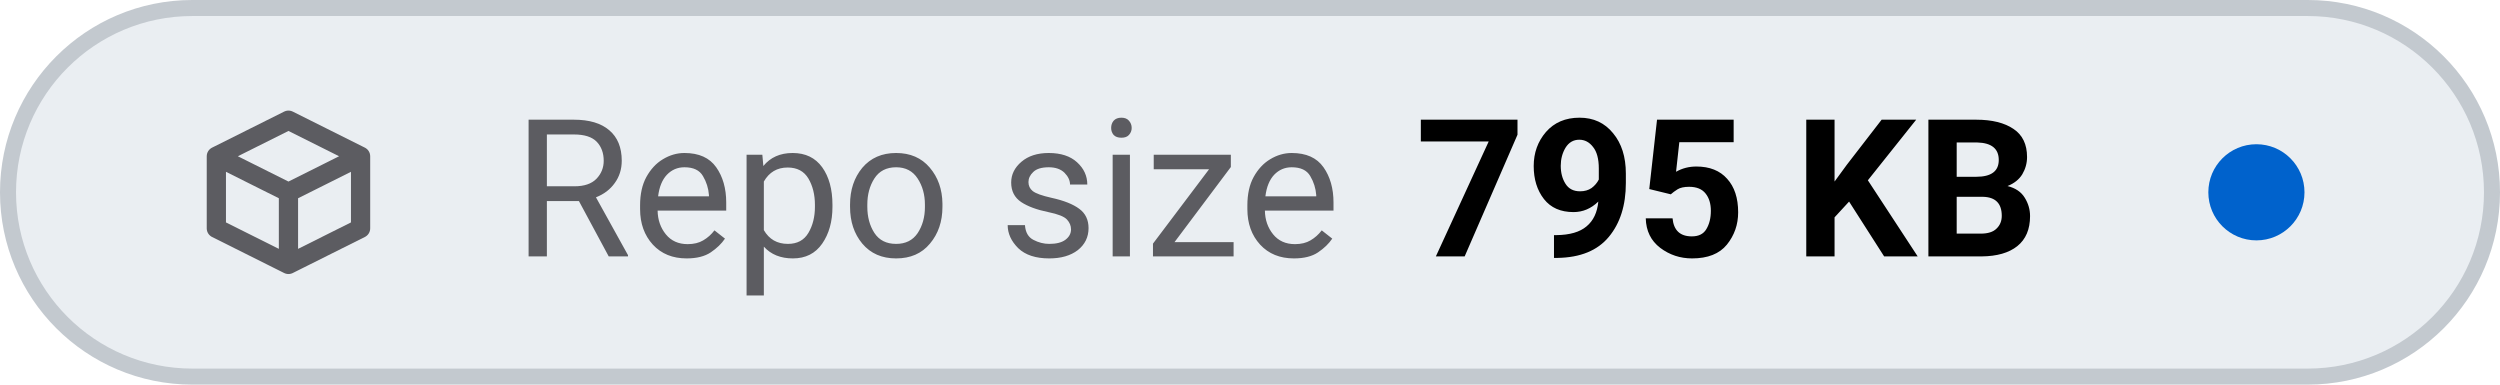
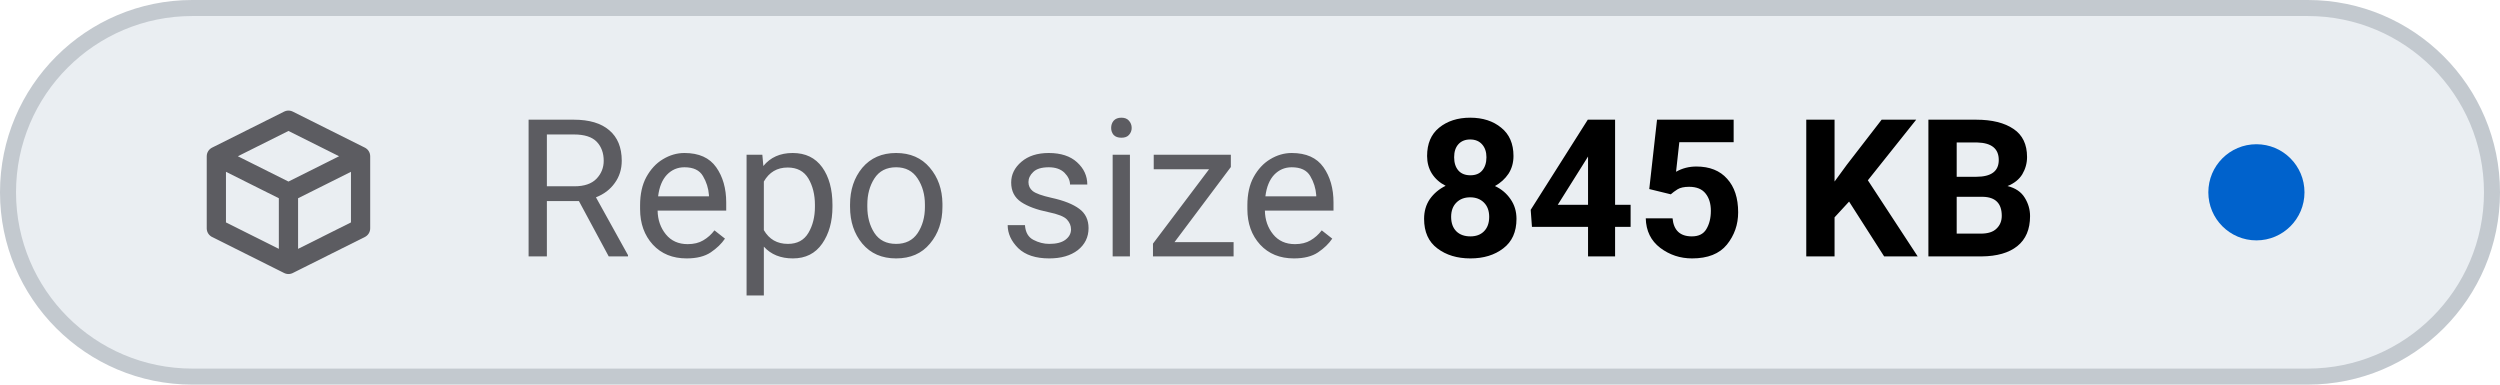
- <svg xmlns="http://www.w3.org/2000/svg" viewBox="0 0 156 24" width="156" height="24" role="img" aria-label="Repo size: 795 KB">
+ <svg xmlns="http://www.w3.org/2000/svg" viewBox="0 0 156 24" width="156" height="24" role="img" aria-label="Repo size: 845 KB">
  <style>
    .tile { fill: #eaeef2; stroke: #c3c9cf; }
    .icon { stroke: #5c5c61; }
    .label { fill: #5c5c61; }
    .value { fill: #000000; font-variant-numeric: tabular-nums; }
    .dot-now { fill: #0062cc; }
    .dot-ok { fill: #1b7a34; }
    .dot-fail { fill: #c4161c; }
    .dot-none { stroke: #5c5c61; }
    @media (prefers-color-scheme: dark) {
      .tile { fill: #151b23; stroke: #353a3f; }
      .icon { stroke: #8b949e; }
      .label { fill: #8b949e; }
      .value { fill: #dfe2e6; }
      .dot-now { fill: #398cfe; }
      .dot-ok { fill: #3fbc51; }
      .dot-fail { fill: #df3733; }
      .dot-none { stroke: #8b949e; }
    }
  </style>
  <rect class="tile" x="0.5" y="0.5" width="155" height="23" rx="11.5" stroke-width="1" />
  <g class="icon" transform="translate(12 6.0) scale(0.75)" fill="none" stroke-width="1.6" stroke-linecap="round" stroke-linejoin="round">
    <path d="M2 5 L8 2 L14 5 V11 L8 14 L2 11 Z M2 5 L8 8 L14 5 M8 8 V14" />
  </g>
  <text class="label" x="32" y="16" font-family="-apple-system, BlinkMacSystemFont, 'SF Pro Text', system-ui, 'Segoe UI', Roboto, sans-serif" font-size="12" font-weight="400" textLength="52.3" lengthAdjust="spacing">Repo size</text>
-   <text class="value" x="88.3" y="16" font-family="-apple-system, BlinkMacSystemFont, 'SF Pro Text', system-ui, 'Segoe UI', Roboto, sans-serif" font-size="12" font-weight="600" textLength="41.5" lengthAdjust="spacing">795 KB</text>
+   <text class="value" x="88.3" y="16" font-family="-apple-system, BlinkMacSystemFont, 'SF Pro Text', system-ui, 'Segoe UI', Roboto, sans-serif" font-size="12" font-weight="600" textLength="41.5" lengthAdjust="spacing">845 KB</text>
  <circle class="dot-now" cx="140.8" cy="12.0" r="3.0" />
</svg>
